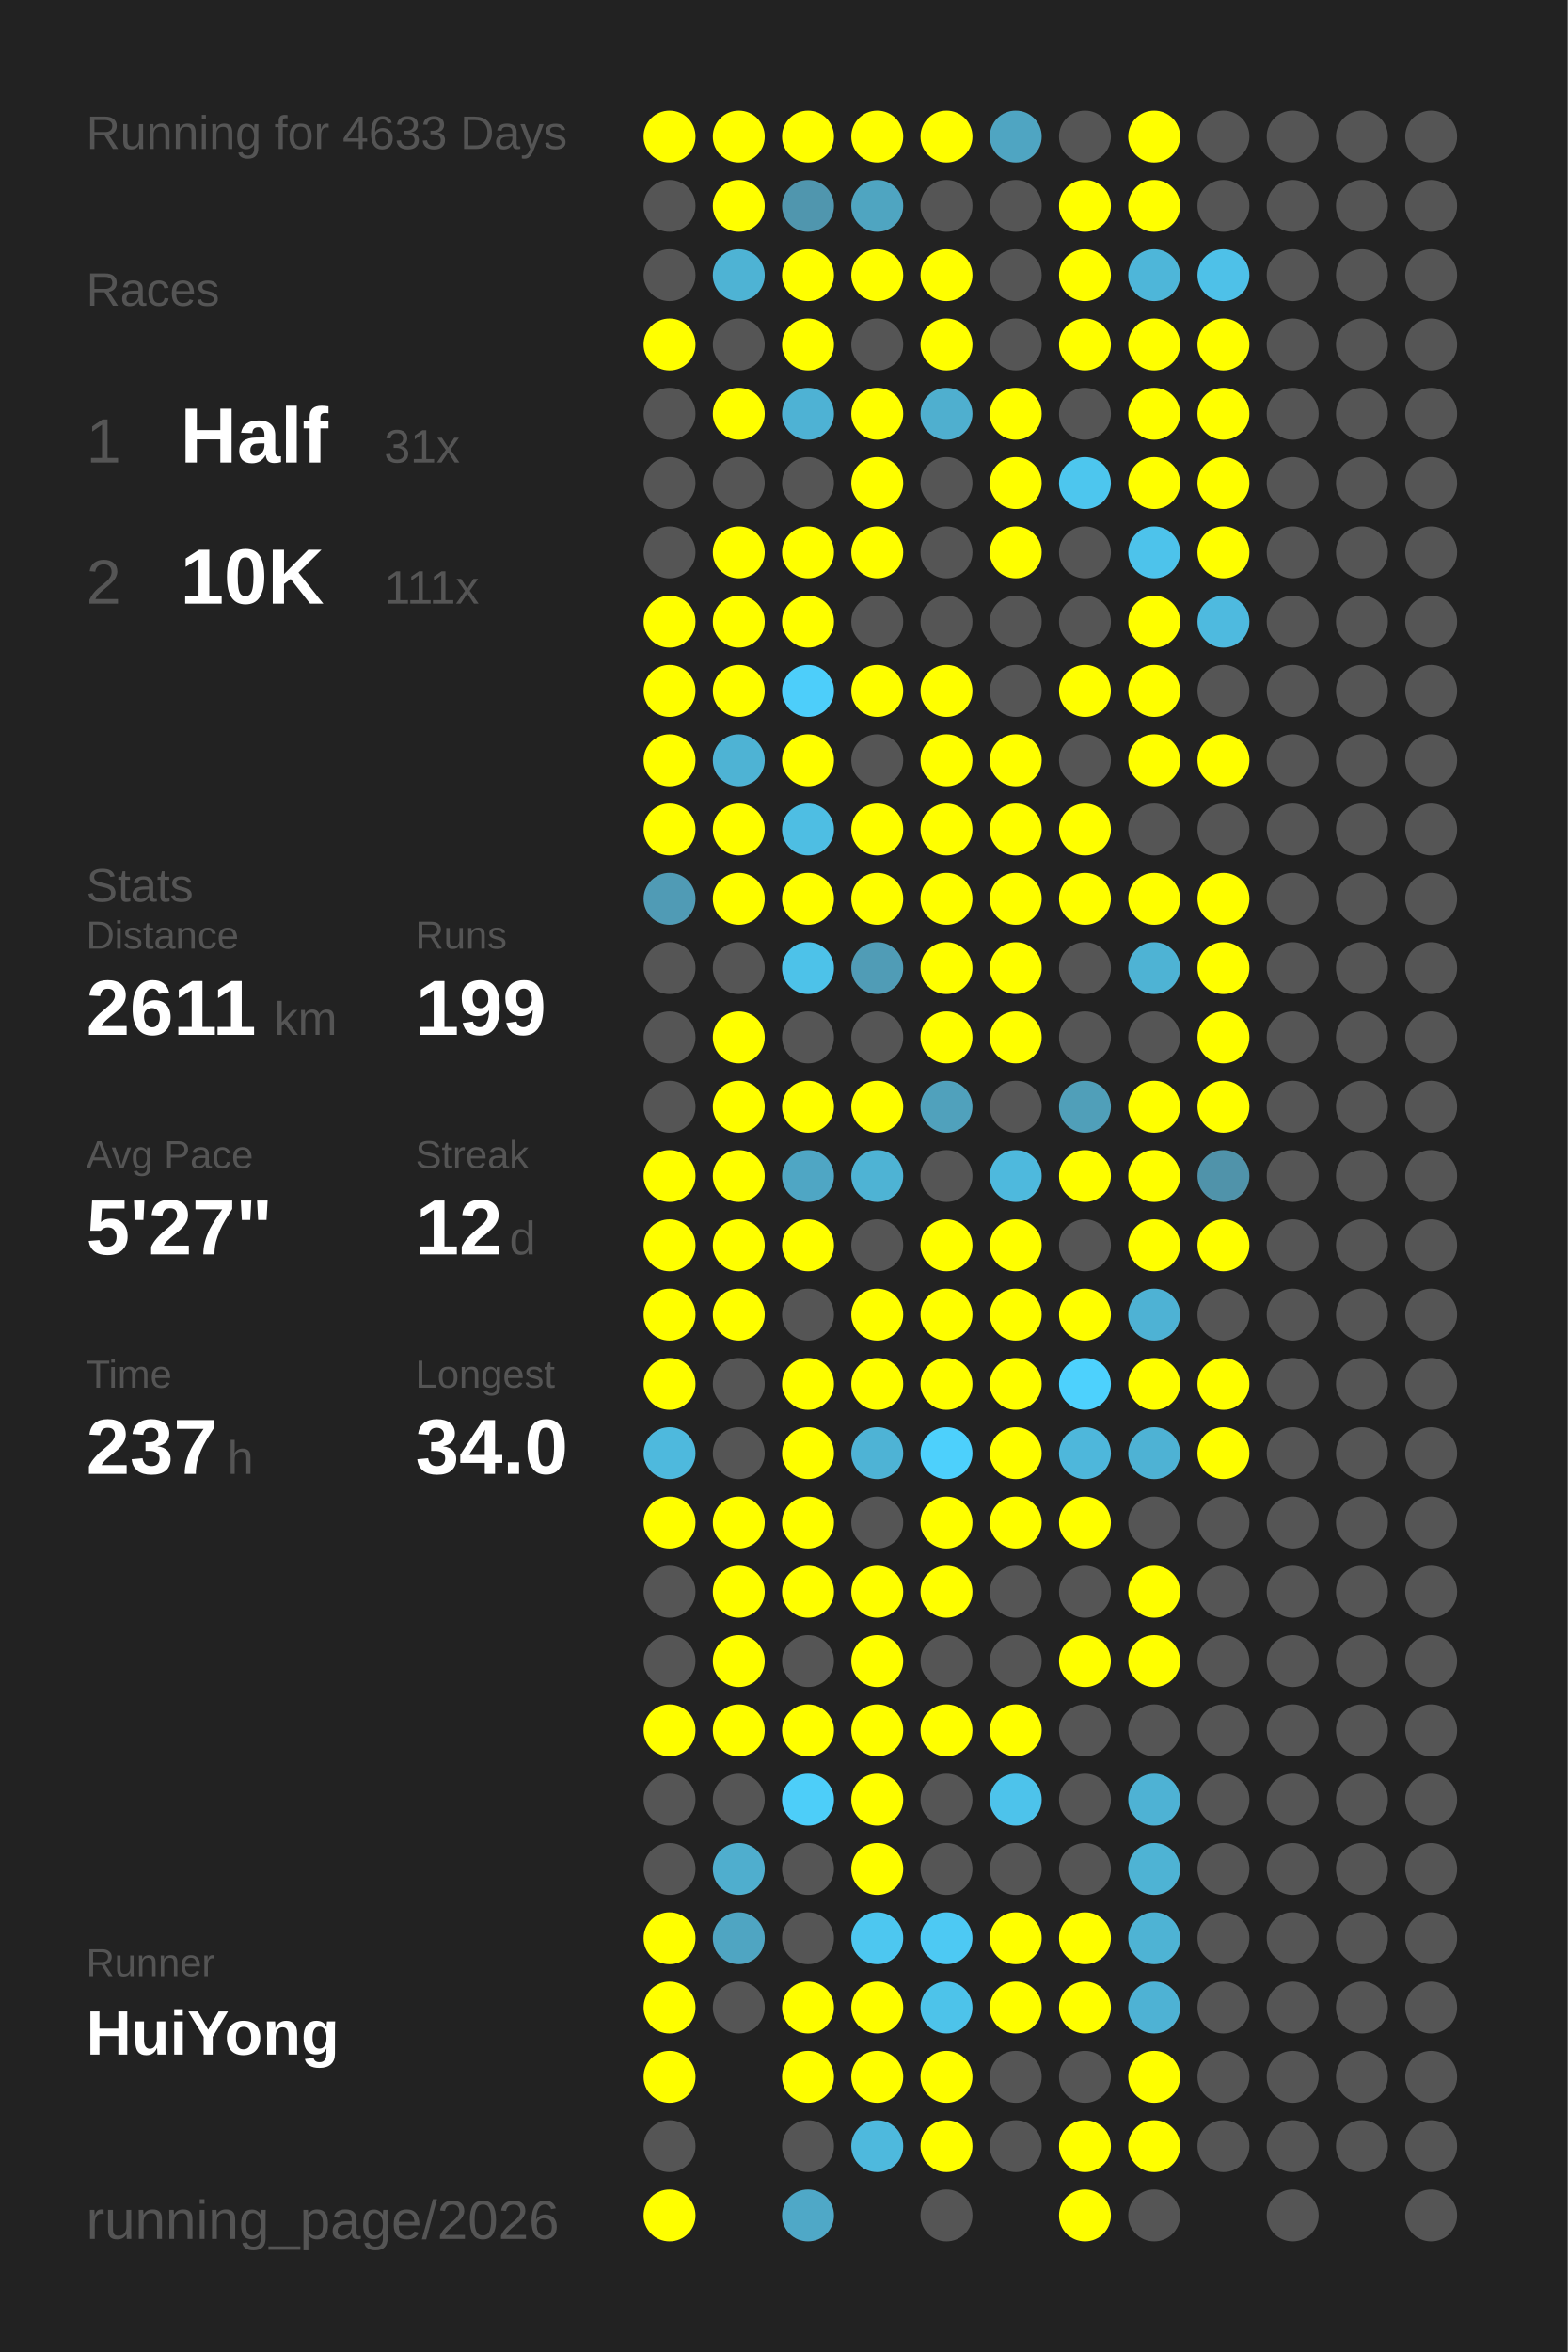
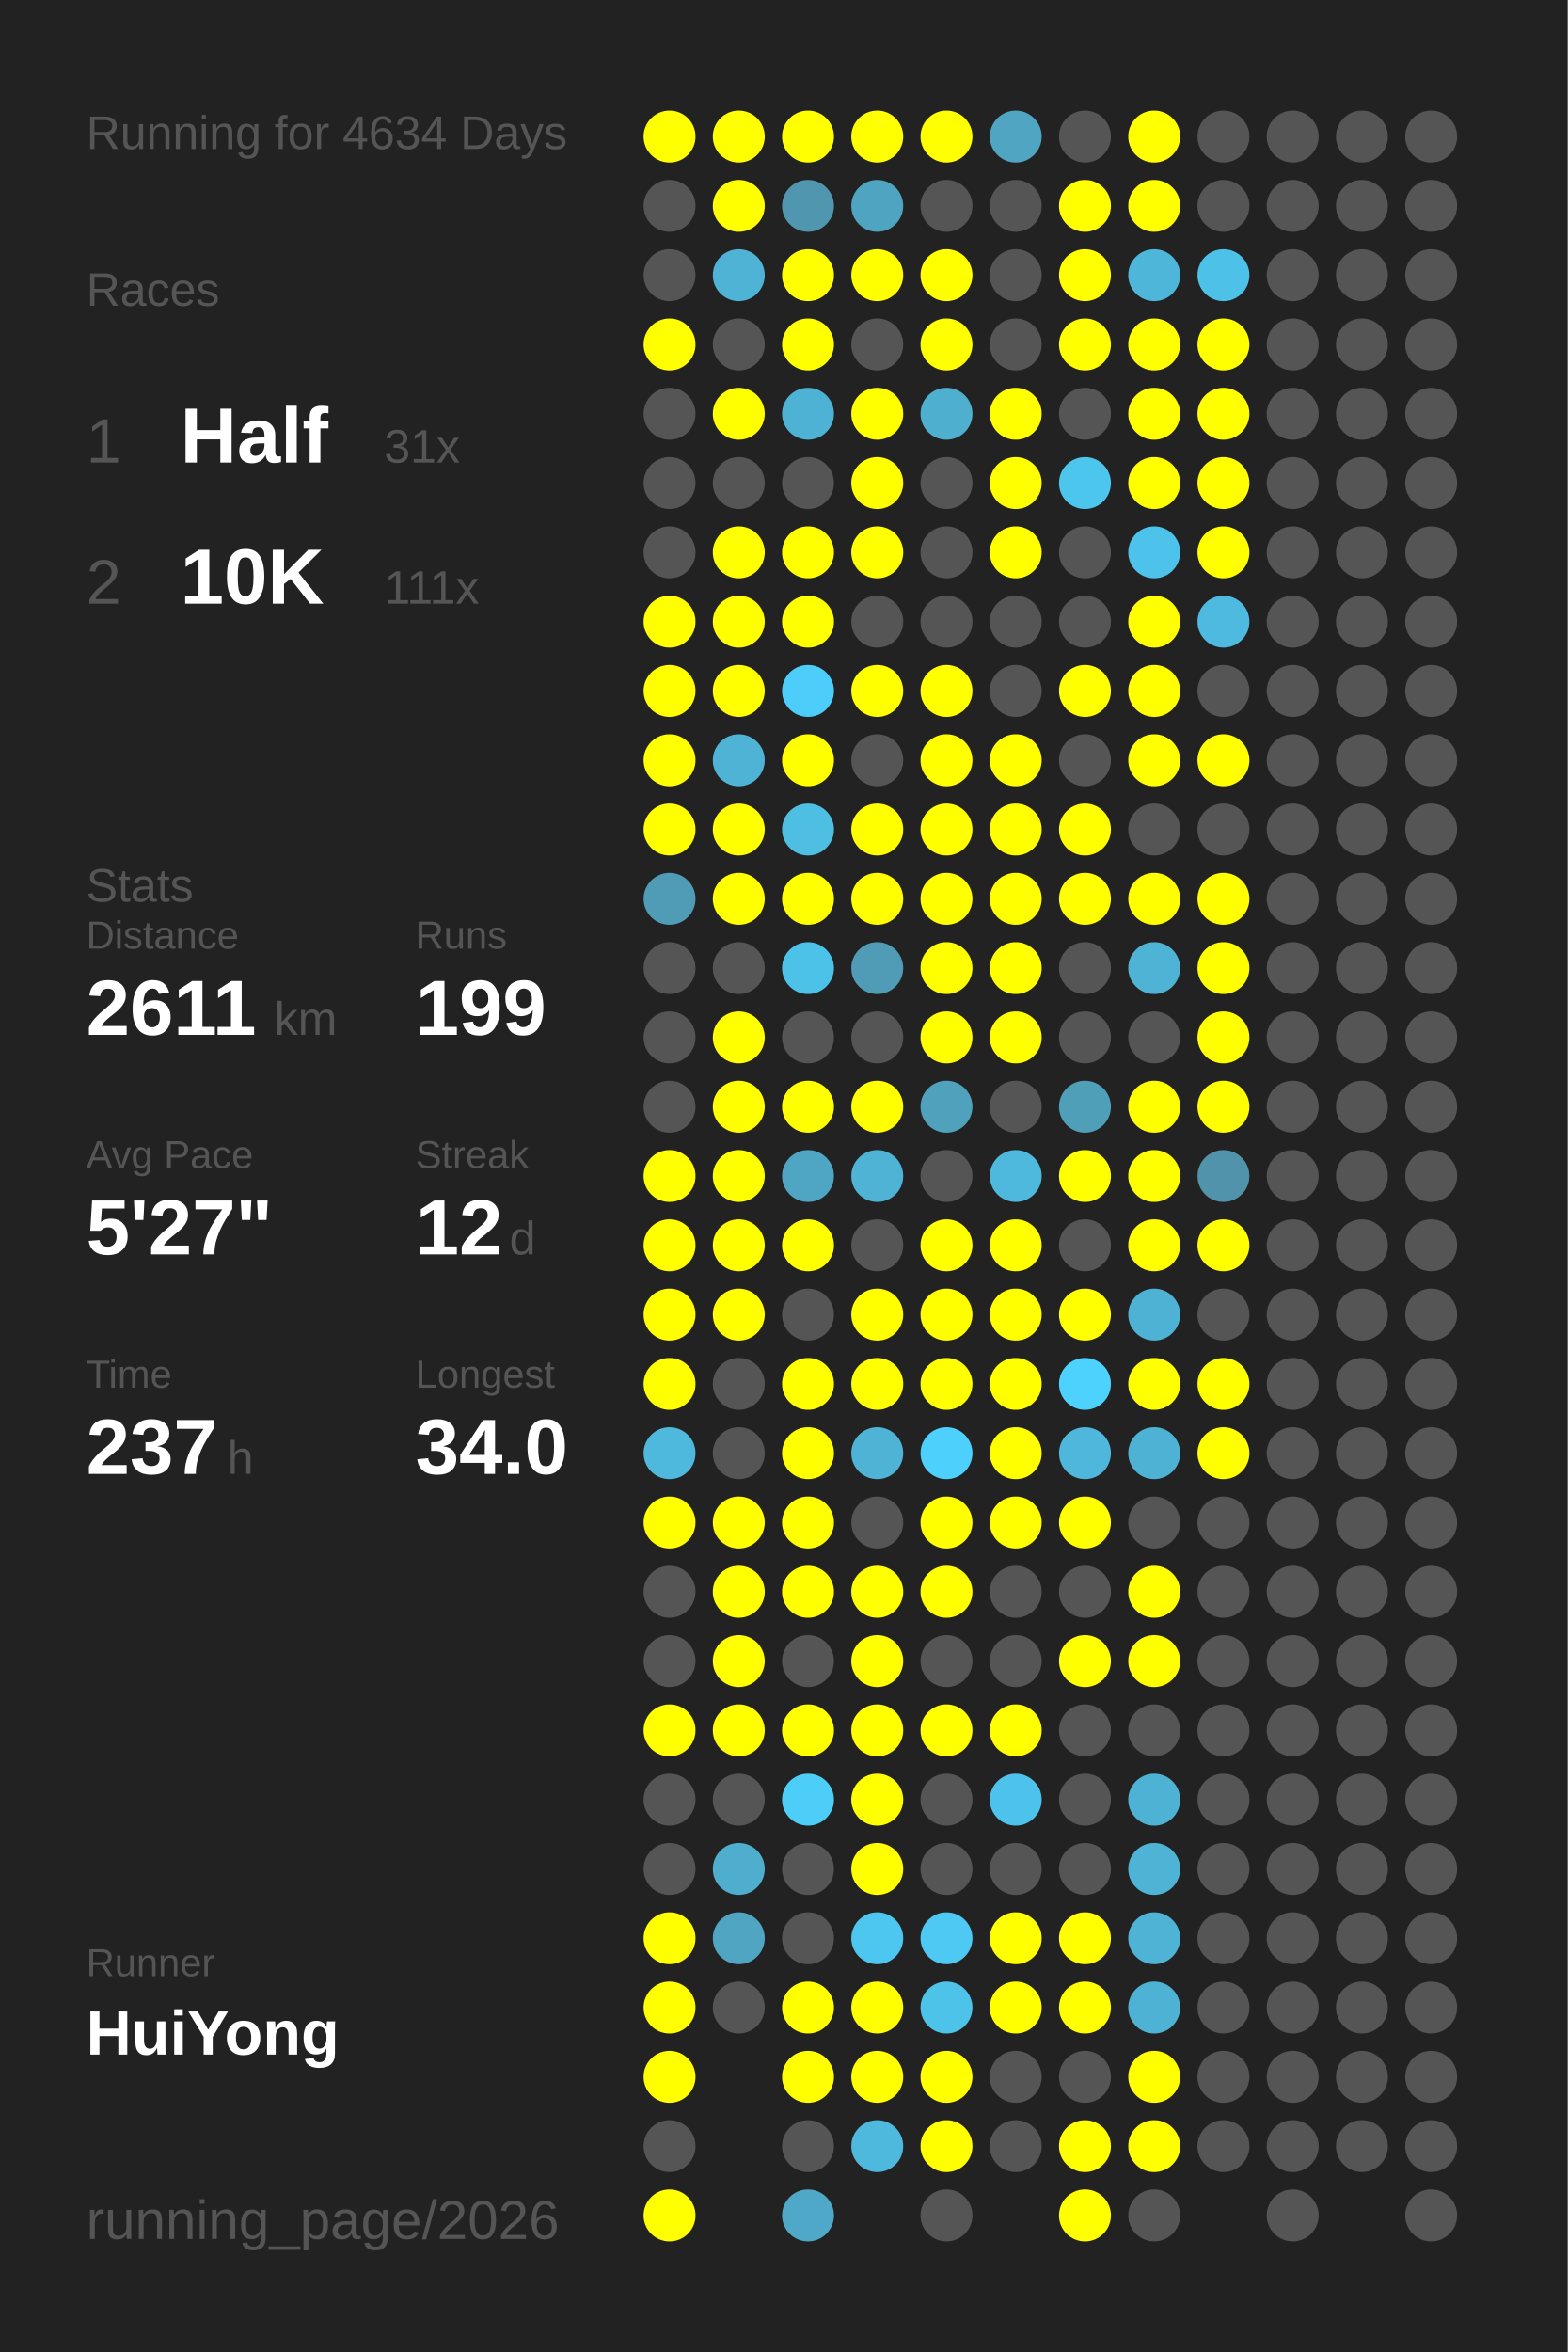
<svg xmlns="http://www.w3.org/2000/svg" baseProfile="full" height="300mm" version="1.1" viewBox="0,0,200,300" width="200mm">
  <defs />
  <rect fill="#222222" height="300" width="200" x="0" y="0" />
-   <text fill="#555555" style="font-size:6px; font-family:Arial;" x="11" y="19">Running for 4633 Days</text>
+   <text fill="#555555" style="font-size:6px; font-family:Arial;" x="11" y="19">Running for 4634 Days</text>
  <text fill="#555555" style="font-size:6px; font-family:Arial;" x="11" y="39">Races</text>
  <text fill="#555555" style="font-size:8px; font-family:Arial;" x="11" y="59">1</text>
  <text fill="#FFFFFF" style="font-size:10px; font-family:Arial; font-weight:bold;" x="23" y="59">Half</text>
  <text fill="#555555" style="font-size:6px; font-family:Arial;" x="49" y="59">31x</text>
  <text fill="#555555" style="font-size:8px; font-family:Arial;" x="11" y="77">2</text>
  <text fill="#FFFFFF" style="font-size:10px; font-family:Arial; font-weight:bold;" x="23" y="77">10K</text>
  <text fill="#555555" style="font-size:6px; font-family:Arial;" x="49" y="77">111x</text>
  <text fill="#555555" style="font-size:6px; font-family:Arial;" x="11" y="115">Stats</text>
  <text fill="#555555" style="font-size:5px; font-family:Arial;" x="11" y="121">Distance</text>
  <text fill="#FFFFFF" style="font-size:10px; font-family:Arial; font-weight:bold;" x="11" y="132">2611</text>
  <text fill="#555555" style="font-size:6px; font-family:Arial;" x="35" y="132">km</text>
  <text fill="#555555" style="font-size:5px; font-family:Arial;" x="53" y="121">Runs</text>
  <text fill="#FFFFFF" style="font-size:10px; font-family:Arial; font-weight:bold;" x="53" y="132">199</text>
  <text fill="#555555" style="font-size:5px; font-family:Arial;" x="11" y="149">Avg Pace</text>
  <text fill="#FFFFFF" style="font-size:10px; font-family:Arial; font-weight:bold;" x="11" y="160">5'27"</text>
  <text fill="#555555" style="font-size:5px; font-family:Arial;" x="53" y="149">Streak</text>
  <text fill="#FFFFFF" style="font-size:10px; font-family:Arial; font-weight:bold;" x="53" y="160">12</text>
  <text fill="#555555" style="font-size:6px; font-family:Arial;" x="65" y="160">d</text>
  <text fill="#555555" style="font-size:5px; font-family:Arial;" x="11" y="177">Time</text>
  <text fill="#FFFFFF" style="font-size:10px; font-family:Arial; font-weight:bold;" x="11" y="188">237</text>
  <text fill="#555555" style="font-size:6px; font-family:Arial;" x="29" y="188">h</text>
  <text fill="#555555" style="font-size:5px; font-family:Arial;" x="53" y="177">Longest</text>
  <text fill="#FFFFFF" style="font-size:10px; font-family:Arial; font-weight:bold;" x="53" y="188">34.0</text>
  <text fill="#555555" style="font-size:5px; font-family:Arial;" x="11" y="252.065">Runner</text>
  <text fill="#FFFFFF" style="font-size:8px; font-family:Arial; font-weight:bold;" x="11" y="262.065">HuiYong</text>
  <text fill="#555555" style="font-size:7px; font-family:Arial;" x="11" y="285.581">running_page/2026</text>
  <circle cx="85.417" cy="17.419" fill="#FFFF00" r="3.312" />
  <circle cx="85.417" cy="26.258" fill="#555555" r="3.312" />
  <circle cx="85.417" cy="35.097" fill="#555555" r="3.312" />
  <circle cx="85.417" cy="43.935" fill="#FFFF00" r="3.312" />
  <circle cx="85.417" cy="52.774" fill="#555555" r="3.312" />
  <circle cx="85.417" cy="61.613" fill="#555555" r="3.312" />
  <circle cx="85.417" cy="70.452" fill="#555555" r="3.312" />
  <circle cx="85.417" cy="79.29" fill="#FFFF00" r="3.312" />
  <circle cx="85.417" cy="88.129" fill="#FFFF00" r="3.312" />
  <circle cx="85.417" cy="96.968" fill="#FFFF00" r="3.312" />
  <circle cx="85.417" cy="105.806" fill="#FFFF00" r="3.312" />
  <circle cx="85.417" cy="114.645" fill="#509bb5" r="3.312" />
  <circle cx="85.417" cy="123.484" fill="#555555" r="3.312" />
  <circle cx="85.417" cy="132.323" fill="#555555" r="3.312" />
  <circle cx="85.417" cy="141.161" fill="#555555" r="3.312" />
  <circle cx="85.417" cy="150" fill="#FFFF00" r="3.312" />
  <circle cx="85.417" cy="158.839" fill="#FFFF00" r="3.312" />
  <circle cx="85.417" cy="167.677" fill="#FFFF00" r="3.312" />
  <circle cx="85.417" cy="176.516" fill="#FFFF00" r="3.312" />
  <circle cx="85.417" cy="185.355" fill="#4eb9dd" r="3.312" />
  <circle cx="85.417" cy="194.194" fill="#FFFF00" r="3.312" />
  <circle cx="85.417" cy="203.032" fill="#555555" r="3.312" />
  <circle cx="85.417" cy="211.871" fill="#555555" r="3.312" />
  <circle cx="85.417" cy="220.71" fill="#FFFF00" r="3.312" />
  <circle cx="85.417" cy="229.548" fill="#555555" r="3.312" />
  <circle cx="85.417" cy="238.387" fill="#555555" r="3.312" />
  <circle cx="85.417" cy="247.226" fill="#FFFF00" r="3.312" />
  <circle cx="85.417" cy="256.065" fill="#FFFF00" r="3.312" />
  <circle cx="85.417" cy="264.903" fill="#FFFF00" r="3.312" />
  <circle cx="85.417" cy="273.742" fill="#555555" r="3.312" />
  <circle cx="85.417" cy="282.581" fill="#FFFF00" r="3.312" />
  <circle cx="94.25" cy="17.419" fill="#FFFF00" r="3.312" />
  <circle cx="94.25" cy="26.258" fill="#FFFF00" r="3.312" />
  <circle cx="94.25" cy="35.097" fill="#4eb3d4" r="3.312" />
  <circle cx="94.25" cy="43.935" fill="#555555" r="3.312" />
  <circle cx="94.25" cy="52.774" fill="#FFFF00" r="3.312" />
  <circle cx="94.25" cy="61.613" fill="#555555" r="3.312" />
  <circle cx="94.25" cy="70.452" fill="#FFFF00" r="3.312" />
  <circle cx="94.25" cy="79.29" fill="#FFFF00" r="3.312" />
  <circle cx="94.25" cy="88.129" fill="#FFFF00" r="3.312" />
  <circle cx="94.25" cy="96.968" fill="#4eb3d4" r="3.312" />
  <circle cx="94.25" cy="105.806" fill="#FFFF00" r="3.312" />
  <circle cx="94.25" cy="114.645" fill="#FFFF00" r="3.312" />
  <circle cx="94.25" cy="123.484" fill="#555555" r="3.312" />
  <circle cx="94.25" cy="132.323" fill="#FFFF00" r="3.312" />
  <circle cx="94.25" cy="141.161" fill="#FFFF00" r="3.312" />
  <circle cx="94.25" cy="150" fill="#FFFF00" r="3.312" />
  <circle cx="94.25" cy="158.839" fill="#FFFF00" r="3.312" />
  <circle cx="94.25" cy="167.677" fill="#FFFF00" r="3.312" />
  <circle cx="94.25" cy="176.516" fill="#555555" r="3.312" />
  <circle cx="94.25" cy="185.355" fill="#555555" r="3.312" />
  <circle cx="94.25" cy="194.194" fill="#FFFF00" r="3.312" />
  <circle cx="94.25" cy="203.032" fill="#FFFF00" r="3.312" />
  <circle cx="94.25" cy="211.871" fill="#FFFF00" r="3.312" />
  <circle cx="94.25" cy="220.71" fill="#FFFF00" r="3.312" />
  <circle cx="94.25" cy="229.548" fill="#555555" r="3.312" />
  <circle cx="94.25" cy="238.387" fill="#4faece" r="3.312" />
  <circle cx="94.25" cy="247.226" fill="#4fa5c2" r="3.312" />
  <circle cx="94.25" cy="256.065" fill="#555555" r="3.312" />
  <circle cx="103.083" cy="17.419" fill="#FFFF00" r="3.312" />
  <circle cx="103.083" cy="26.258" fill="#5096ae" r="3.312" />
  <circle cx="103.083" cy="35.097" fill="#FFFF00" r="3.312" />
  <circle cx="103.083" cy="43.935" fill="#FFFF00" r="3.312" />
  <circle cx="103.083" cy="52.774" fill="#4eb2d4" r="3.312" />
  <circle cx="103.083" cy="61.613" fill="#555555" r="3.312" />
  <circle cx="103.083" cy="70.452" fill="#FFFF00" r="3.312" />
  <circle cx="103.083" cy="79.29" fill="#FFFF00" r="3.312" />
  <circle cx="103.083" cy="88.129" fill="#4dcefa" r="3.312" />
  <circle cx="103.083" cy="96.968" fill="#FFFF00" r="3.312" />
  <circle cx="103.083" cy="105.806" fill="#4ebee3" r="3.312" />
  <circle cx="103.083" cy="114.645" fill="#FFFF00" r="3.312" />
  <circle cx="103.083" cy="123.484" fill="#4dc2e9" r="3.312" />
  <circle cx="103.083" cy="132.323" fill="#555555" r="3.312" />
  <circle cx="103.083" cy="141.161" fill="#FFFF00" r="3.312" />
  <circle cx="103.083" cy="150" fill="#4fa6c4" r="3.312" />
  <circle cx="103.083" cy="158.839" fill="#FFFF00" r="3.312" />
  <circle cx="103.083" cy="167.677" fill="#555555" r="3.312" />
  <circle cx="103.083" cy="176.516" fill="#FFFF00" r="3.312" />
  <circle cx="103.083" cy="185.355" fill="#FFFF00" r="3.312" />
  <circle cx="103.083" cy="194.194" fill="#FFFF00" r="3.312" />
  <circle cx="103.083" cy="203.032" fill="#FFFF00" r="3.312" />
  <circle cx="103.083" cy="211.871" fill="#555555" r="3.312" />
  <circle cx="103.083" cy="220.71" fill="#FFFF00" r="3.312" />
  <circle cx="103.083" cy="229.548" fill="#4dcef9" r="3.312" />
  <circle cx="103.083" cy="238.387" fill="#555555" r="3.312" />
  <circle cx="103.083" cy="247.226" fill="#555555" r="3.312" />
  <circle cx="103.083" cy="256.065" fill="#FFFF00" r="3.312" />
  <circle cx="103.083" cy="264.903" fill="#FFFF00" r="3.312" />
  <circle cx="103.083" cy="273.742" fill="#555555" r="3.312" />
  <circle cx="103.083" cy="282.581" fill="#4fa8c7" r="3.312" />
  <circle cx="111.917" cy="17.419" fill="#FFFF00" r="3.312" />
  <circle cx="111.917" cy="26.258" fill="#4fa5c1" r="3.312" />
  <circle cx="111.917" cy="35.097" fill="#FFFF00" r="3.312" />
  <circle cx="111.917" cy="43.935" fill="#555555" r="3.312" />
  <circle cx="111.917" cy="52.774" fill="#FFFF00" r="3.312" />
  <circle cx="111.917" cy="61.613" fill="#FFFF00" r="3.312" />
  <circle cx="111.917" cy="70.452" fill="#FFFF00" r="3.312" />
  <circle cx="111.917" cy="79.29" fill="#555555" r="3.312" />
  <circle cx="111.917" cy="88.129" fill="#FFFF00" r="3.312" />
  <circle cx="111.917" cy="96.968" fill="#555555" r="3.312" />
  <circle cx="111.917" cy="105.806" fill="#FFFF00" r="3.312" />
  <circle cx="111.917" cy="114.645" fill="#FFFF00" r="3.312" />
  <circle cx="111.917" cy="123.484" fill="#509cb6" r="3.312" />
  <circle cx="111.917" cy="132.323" fill="#555555" r="3.312" />
  <circle cx="111.917" cy="141.161" fill="#FFFF00" r="3.312" />
  <circle cx="111.917" cy="150" fill="#4eb3d4" r="3.312" />
  <circle cx="111.917" cy="158.839" fill="#555555" r="3.312" />
  <circle cx="111.917" cy="167.677" fill="#FFFF00" r="3.312" />
  <circle cx="111.917" cy="176.516" fill="#FFFF00" r="3.312" />
  <circle cx="111.917" cy="185.355" fill="#4eb3d5" r="3.312" />
  <circle cx="111.917" cy="194.194" fill="#555555" r="3.312" />
  <circle cx="111.917" cy="203.032" fill="#FFFF00" r="3.312" />
  <circle cx="111.917" cy="211.871" fill="#FFFF00" r="3.312" />
  <circle cx="111.917" cy="220.71" fill="#FFFF00" r="3.312" />
  <circle cx="111.917" cy="229.548" fill="#FFFF00" r="3.312" />
  <circle cx="111.917" cy="238.387" fill="#FFFF00" r="3.312" />
  <circle cx="111.917" cy="247.226" fill="#4dc7f0" r="3.312" />
  <circle cx="111.917" cy="256.065" fill="#FFFF00" r="3.312" />
  <circle cx="111.917" cy="264.903" fill="#FFFF00" r="3.312" />
  <circle cx="111.917" cy="273.742" fill="#4eb9dd" r="3.312" />
  <circle cx="120.75" cy="17.419" fill="#FFFF00" r="3.312" />
  <circle cx="120.75" cy="26.258" fill="#555555" r="3.312" />
  <circle cx="120.75" cy="35.097" fill="#FFFF00" r="3.312" />
  <circle cx="120.75" cy="43.935" fill="#FFFF00" r="3.312" />
  <circle cx="120.75" cy="52.774" fill="#4fafcf" r="3.312" />
  <circle cx="120.75" cy="61.613" fill="#555555" r="3.312" />
  <circle cx="120.75" cy="70.452" fill="#555555" r="3.312" />
  <circle cx="120.75" cy="79.29" fill="#555555" r="3.312" />
  <circle cx="120.75" cy="88.129" fill="#FFFF00" r="3.312" />
  <circle cx="120.75" cy="96.968" fill="#FFFF00" r="3.312" />
  <circle cx="120.75" cy="105.806" fill="#FFFF00" r="3.312" />
  <circle cx="120.75" cy="114.645" fill="#FFFF00" r="3.312" />
  <circle cx="120.75" cy="123.484" fill="#FFFF00" r="3.312" />
  <circle cx="120.75" cy="132.323" fill="#FFFF00" r="3.312" />
  <circle cx="120.75" cy="141.161" fill="#50a1bc" r="3.312" />
  <circle cx="120.75" cy="150" fill="#555555" r="3.312" />
  <circle cx="120.75" cy="158.839" fill="#FFFF00" r="3.312" />
  <circle cx="120.75" cy="167.677" fill="#FFFF00" r="3.312" />
  <circle cx="120.75" cy="176.516" fill="#FFFF00" r="3.312" />
  <circle cx="120.75" cy="185.355" fill="#4dd0fc" r="3.312" />
  <circle cx="120.75" cy="194.194" fill="#FFFF00" r="3.312" />
  <circle cx="120.75" cy="203.032" fill="#FFFF00" r="3.312" />
  <circle cx="120.75" cy="211.871" fill="#555555" r="3.312" />
  <circle cx="120.75" cy="220.71" fill="#FFFF00" r="3.312" />
  <circle cx="120.75" cy="229.548" fill="#555555" r="3.312" />
  <circle cx="120.75" cy="238.387" fill="#555555" r="3.312" />
  <circle cx="120.75" cy="247.226" fill="#4dc9f3" r="3.312" />
  <circle cx="120.75" cy="256.065" fill="#4dc3ea" r="3.312" />
  <circle cx="120.75" cy="264.903" fill="#FFFF00" r="3.312" />
  <circle cx="120.75" cy="273.742" fill="#FFFF00" r="3.312" />
  <circle cx="120.75" cy="282.581" fill="#555555" r="3.312" />
  <circle cx="129.583" cy="17.419" fill="#4fa5c2" r="3.312" />
  <circle cx="129.583" cy="26.258" fill="#555555" r="3.312" />
  <circle cx="129.583" cy="35.097" fill="#555555" r="3.312" />
  <circle cx="129.583" cy="43.935" fill="#555555" r="3.312" />
  <circle cx="129.583" cy="52.774" fill="#FFFF00" r="3.312" />
  <circle cx="129.583" cy="61.613" fill="#FFFF00" r="3.312" />
  <circle cx="129.583" cy="70.452" fill="#FFFF00" r="3.312" />
  <circle cx="129.583" cy="79.29" fill="#555555" r="3.312" />
  <circle cx="129.583" cy="88.129" fill="#555555" r="3.312" />
  <circle cx="129.583" cy="96.968" fill="#FFFF00" r="3.312" />
  <circle cx="129.583" cy="105.806" fill="#FFFF00" r="3.312" />
  <circle cx="129.583" cy="114.645" fill="#FFFF00" r="3.312" />
  <circle cx="129.583" cy="123.484" fill="#FFFF00" r="3.312" />
  <circle cx="129.583" cy="132.323" fill="#FFFF00" r="3.312" />
  <circle cx="129.583" cy="141.161" fill="#555555" r="3.312" />
  <circle cx="129.583" cy="150" fill="#4eb9dd" r="3.312" />
  <circle cx="129.583" cy="158.839" fill="#FFFF00" r="3.312" />
  <circle cx="129.583" cy="167.677" fill="#FFFF00" r="3.312" />
  <circle cx="129.583" cy="176.516" fill="#FFFF00" r="3.312" />
  <circle cx="129.583" cy="185.355" fill="#FFFF00" r="3.312" />
  <circle cx="129.583" cy="194.194" fill="#FFFF00" r="3.312" />
  <circle cx="129.583" cy="203.032" fill="#555555" r="3.312" />
  <circle cx="129.583" cy="211.871" fill="#555555" r="3.312" />
  <circle cx="129.583" cy="220.71" fill="#FFFF00" r="3.312" />
  <circle cx="129.583" cy="229.548" fill="#4dc3eb" r="3.312" />
  <circle cx="129.583" cy="238.387" fill="#555555" r="3.312" />
  <circle cx="129.583" cy="247.226" fill="#FFFF00" r="3.312" />
  <circle cx="129.583" cy="256.065" fill="#FFFF00" r="3.312" />
  <circle cx="129.583" cy="264.903" fill="#555555" r="3.312" />
  <circle cx="129.583" cy="273.742" fill="#555555" r="3.312" />
  <circle cx="138.417" cy="17.419" fill="#555555" r="3.312" />
  <circle cx="138.417" cy="26.258" fill="#FFFF00" r="3.312" />
  <circle cx="138.417" cy="35.097" fill="#FFFF00" r="3.312" />
  <circle cx="138.417" cy="43.935" fill="#FFFF00" r="3.312" />
  <circle cx="138.417" cy="52.774" fill="#555555" r="3.312" />
  <circle cx="138.417" cy="61.613" fill="#4dc6ee" r="3.312" />
  <circle cx="138.417" cy="70.452" fill="#555555" r="3.312" />
  <circle cx="138.417" cy="79.29" fill="#555555" r="3.312" />
  <circle cx="138.417" cy="88.129" fill="#FFFF00" r="3.312" />
  <circle cx="138.417" cy="96.968" fill="#555555" r="3.312" />
  <circle cx="138.417" cy="105.806" fill="#FFFF00" r="3.312" />
  <circle cx="138.417" cy="114.645" fill="#FFFF00" r="3.312" />
  <circle cx="138.417" cy="123.484" fill="#555555" r="3.312" />
  <circle cx="138.417" cy="132.323" fill="#555555" r="3.312" />
  <circle cx="138.417" cy="141.161" fill="#509fb9" r="3.312" />
  <circle cx="138.417" cy="150" fill="#FFFF00" r="3.312" />
  <circle cx="138.417" cy="158.839" fill="#555555" r="3.312" />
  <circle cx="138.417" cy="167.677" fill="#FFFF00" r="3.312" />
  <circle cx="138.417" cy="176.516" fill="#4dd1fd" r="3.312" />
  <circle cx="138.417" cy="185.355" fill="#4eb7db" r="3.312" />
  <circle cx="138.417" cy="194.194" fill="#FFFF00" r="3.312" />
  <circle cx="138.417" cy="203.032" fill="#555555" r="3.312" />
  <circle cx="138.417" cy="211.871" fill="#FFFF00" r="3.312" />
  <circle cx="138.417" cy="220.71" fill="#555555" r="3.312" />
  <circle cx="138.417" cy="229.548" fill="#555555" r="3.312" />
  <circle cx="138.417" cy="238.387" fill="#555555" r="3.312" />
  <circle cx="138.417" cy="247.226" fill="#FFFF00" r="3.312" />
  <circle cx="138.417" cy="256.065" fill="#FFFF00" r="3.312" />
  <circle cx="138.417" cy="264.903" fill="#555555" r="3.312" />
  <circle cx="138.417" cy="273.742" fill="#FFFF00" r="3.312" />
  <circle cx="138.417" cy="282.581" fill="#FFFF00" r="3.312" />
  <circle cx="147.25" cy="17.419" fill="#FFFF00" r="3.312" />
  <circle cx="147.25" cy="26.258" fill="#FFFF00" r="3.312" />
  <circle cx="147.25" cy="35.097" fill="#4eb6d9" r="3.312" />
  <circle cx="147.25" cy="43.935" fill="#FFFF00" r="3.312" />
  <circle cx="147.25" cy="52.774" fill="#FFFF00" r="3.312" />
  <circle cx="147.25" cy="61.613" fill="#FFFF00" r="3.312" />
  <circle cx="147.25" cy="70.452" fill="#4dc3eb" r="3.312" />
  <circle cx="147.25" cy="79.29" fill="#FFFF00" r="3.312" />
  <circle cx="147.25" cy="88.129" fill="#FFFF00" r="3.312" />
  <circle cx="147.25" cy="96.968" fill="#FFFF00" r="3.312" />
  <circle cx="147.25" cy="105.806" fill="#555555" r="3.312" />
  <circle cx="147.25" cy="114.645" fill="#FFFF00" r="3.312" />
  <circle cx="147.25" cy="123.484" fill="#4eb3d4" r="3.312" />
  <circle cx="147.25" cy="132.323" fill="#555555" r="3.312" />
  <circle cx="147.25" cy="141.161" fill="#FFFF00" r="3.312" />
  <circle cx="147.25" cy="150" fill="#FFFF00" r="3.312" />
  <circle cx="147.25" cy="158.839" fill="#FFFF00" r="3.312" />
  <circle cx="147.25" cy="167.677" fill="#4eb2d4" r="3.312" />
  <circle cx="147.25" cy="176.516" fill="#FFFF00" r="3.312" />
  <circle cx="147.25" cy="185.355" fill="#4eb2d4" r="3.312" />
  <circle cx="147.25" cy="194.194" fill="#555555" r="3.312" />
  <circle cx="147.25" cy="203.032" fill="#FFFF00" r="3.312" />
  <circle cx="147.25" cy="211.871" fill="#FFFF00" r="3.312" />
  <circle cx="147.25" cy="220.71" fill="#555555" r="3.312" />
  <circle cx="147.25" cy="229.548" fill="#4eb2d4" r="3.312" />
  <circle cx="147.25" cy="238.387" fill="#4eb3d4" r="3.312" />
  <circle cx="147.25" cy="247.226" fill="#4eb3d4" r="3.312" />
  <circle cx="147.25" cy="256.065" fill="#4eb2d4" r="3.312" />
  <circle cx="147.25" cy="264.903" fill="#FFFF00" r="3.312" />
  <circle cx="147.25" cy="273.742" fill="#FFFF00" r="3.312" />
  <circle cx="147.25" cy="282.581" fill="#555555" r="3.312" />
  <circle cx="156.083" cy="17.419" fill="#555555" r="3.312" />
  <circle cx="156.083" cy="26.258" fill="#555555" r="3.312" />
  <circle cx="156.083" cy="35.097" fill="#4ec1e8" r="3.312" />
  <circle cx="156.083" cy="43.935" fill="#FFFF00" r="3.312" />
  <circle cx="156.083" cy="52.774" fill="#FFFF00" r="3.312" />
  <circle cx="156.083" cy="61.613" fill="#FFFF00" r="3.312" />
  <circle cx="156.083" cy="70.452" fill="#FFFF00" r="3.312" />
  <circle cx="156.083" cy="79.29" fill="#4ebadf" r="3.312" />
  <circle cx="156.083" cy="88.129" fill="#555555" r="3.312" />
  <circle cx="156.083" cy="96.968" fill="#FFFF00" r="3.312" />
  <circle cx="156.083" cy="105.806" fill="#555555" r="3.312" />
  <circle cx="156.083" cy="114.645" fill="#FFFF00" r="3.312" />
  <circle cx="156.083" cy="123.484" fill="#FFFF00" r="3.312" />
  <circle cx="156.083" cy="132.323" fill="#FFFF00" r="3.312" />
  <circle cx="156.083" cy="141.161" fill="#FFFF00" r="3.312" />
  <circle cx="156.083" cy="150" fill="#5093aa" r="3.312" />
  <circle cx="156.083" cy="158.839" fill="#FFFF00" r="3.312" />
  <circle cx="156.083" cy="167.677" fill="#555555" r="3.312" />
  <circle cx="156.083" cy="176.516" fill="#FFFF00" r="3.312" />
  <circle cx="156.083" cy="185.355" fill="#FFFF00" r="3.312" />
  <circle cx="156.083" cy="194.194" fill="#555555" r="3.312" />
  <circle cx="156.083" cy="203.032" fill="#555555" r="3.312" />
  <circle cx="156.083" cy="211.871" fill="#555555" r="3.312" />
  <circle cx="156.083" cy="220.71" fill="#555555" r="3.312" />
  <circle cx="156.083" cy="229.548" fill="#555555" r="3.312" />
  <circle cx="156.083" cy="238.387" fill="#555555" r="3.312" />
  <circle cx="156.083" cy="247.226" fill="#555555" r="3.312" />
  <circle cx="156.083" cy="256.065" fill="#555555" r="3.312" />
  <circle cx="156.083" cy="264.903" fill="#555555" r="3.312" />
  <circle cx="156.083" cy="273.742" fill="#555555" r="3.312" />
  <circle cx="164.917" cy="17.419" fill="#555555" r="3.312" />
  <circle cx="164.917" cy="26.258" fill="#555555" r="3.312" />
  <circle cx="164.917" cy="35.097" fill="#555555" r="3.312" />
  <circle cx="164.917" cy="43.935" fill="#555555" r="3.312" />
  <circle cx="164.917" cy="52.774" fill="#555555" r="3.312" />
  <circle cx="164.917" cy="61.613" fill="#555555" r="3.312" />
  <circle cx="164.917" cy="70.452" fill="#555555" r="3.312" />
  <circle cx="164.917" cy="79.29" fill="#555555" r="3.312" />
  <circle cx="164.917" cy="88.129" fill="#555555" r="3.312" />
  <circle cx="164.917" cy="96.968" fill="#555555" r="3.312" />
  <circle cx="164.917" cy="105.806" fill="#555555" r="3.312" />
  <circle cx="164.917" cy="114.645" fill="#555555" r="3.312" />
  <circle cx="164.917" cy="123.484" fill="#555555" r="3.312" />
  <circle cx="164.917" cy="132.323" fill="#555555" r="3.312" />
  <circle cx="164.917" cy="141.161" fill="#555555" r="3.312" />
  <circle cx="164.917" cy="150" fill="#555555" r="3.312" />
  <circle cx="164.917" cy="158.839" fill="#555555" r="3.312" />
  <circle cx="164.917" cy="167.677" fill="#555555" r="3.312" />
  <circle cx="164.917" cy="176.516" fill="#555555" r="3.312" />
  <circle cx="164.917" cy="185.355" fill="#555555" r="3.312" />
  <circle cx="164.917" cy="194.194" fill="#555555" r="3.312" />
  <circle cx="164.917" cy="203.032" fill="#555555" r="3.312" />
  <circle cx="164.917" cy="211.871" fill="#555555" r="3.312" />
  <circle cx="164.917" cy="220.71" fill="#555555" r="3.312" />
  <circle cx="164.917" cy="229.548" fill="#555555" r="3.312" />
  <circle cx="164.917" cy="238.387" fill="#555555" r="3.312" />
  <circle cx="164.917" cy="247.226" fill="#555555" r="3.312" />
  <circle cx="164.917" cy="256.065" fill="#555555" r="3.312" />
  <circle cx="164.917" cy="264.903" fill="#555555" r="3.312" />
  <circle cx="164.917" cy="273.742" fill="#555555" r="3.312" />
  <circle cx="164.917" cy="282.581" fill="#555555" r="3.312" />
  <circle cx="173.75" cy="17.419" fill="#555555" r="3.312" />
  <circle cx="173.75" cy="26.258" fill="#555555" r="3.312" />
  <circle cx="173.75" cy="35.097" fill="#555555" r="3.312" />
  <circle cx="173.75" cy="43.935" fill="#555555" r="3.312" />
  <circle cx="173.75" cy="52.774" fill="#555555" r="3.312" />
  <circle cx="173.75" cy="61.613" fill="#555555" r="3.312" />
  <circle cx="173.75" cy="70.452" fill="#555555" r="3.312" />
  <circle cx="173.75" cy="79.29" fill="#555555" r="3.312" />
  <circle cx="173.75" cy="88.129" fill="#555555" r="3.312" />
  <circle cx="173.75" cy="96.968" fill="#555555" r="3.312" />
  <circle cx="173.75" cy="105.806" fill="#555555" r="3.312" />
  <circle cx="173.75" cy="114.645" fill="#555555" r="3.312" />
  <circle cx="173.75" cy="123.484" fill="#555555" r="3.312" />
  <circle cx="173.75" cy="132.323" fill="#555555" r="3.312" />
  <circle cx="173.75" cy="141.161" fill="#555555" r="3.312" />
  <circle cx="173.75" cy="150" fill="#555555" r="3.312" />
  <circle cx="173.75" cy="158.839" fill="#555555" r="3.312" />
  <circle cx="173.75" cy="167.677" fill="#555555" r="3.312" />
  <circle cx="173.75" cy="176.516" fill="#555555" r="3.312" />
  <circle cx="173.75" cy="185.355" fill="#555555" r="3.312" />
  <circle cx="173.75" cy="194.194" fill="#555555" r="3.312" />
  <circle cx="173.75" cy="203.032" fill="#555555" r="3.312" />
  <circle cx="173.75" cy="211.871" fill="#555555" r="3.312" />
  <circle cx="173.75" cy="220.71" fill="#555555" r="3.312" />
  <circle cx="173.75" cy="229.548" fill="#555555" r="3.312" />
  <circle cx="173.75" cy="238.387" fill="#555555" r="3.312" />
  <circle cx="173.75" cy="247.226" fill="#555555" r="3.312" />
  <circle cx="173.75" cy="256.065" fill="#555555" r="3.312" />
  <circle cx="173.75" cy="264.903" fill="#555555" r="3.312" />
  <circle cx="173.75" cy="273.742" fill="#555555" r="3.312" />
  <circle cx="182.583" cy="17.419" fill="#555555" r="3.312" />
  <circle cx="182.583" cy="26.258" fill="#555555" r="3.312" />
  <circle cx="182.583" cy="35.097" fill="#555555" r="3.312" />
  <circle cx="182.583" cy="43.935" fill="#555555" r="3.312" />
  <circle cx="182.583" cy="52.774" fill="#555555" r="3.312" />
  <circle cx="182.583" cy="61.613" fill="#555555" r="3.312" />
  <circle cx="182.583" cy="70.452" fill="#555555" r="3.312" />
  <circle cx="182.583" cy="79.29" fill="#555555" r="3.312" />
  <circle cx="182.583" cy="88.129" fill="#555555" r="3.312" />
  <circle cx="182.583" cy="96.968" fill="#555555" r="3.312" />
  <circle cx="182.583" cy="105.806" fill="#555555" r="3.312" />
  <circle cx="182.583" cy="114.645" fill="#555555" r="3.312" />
  <circle cx="182.583" cy="123.484" fill="#555555" r="3.312" />
  <circle cx="182.583" cy="132.323" fill="#555555" r="3.312" />
  <circle cx="182.583" cy="141.161" fill="#555555" r="3.312" />
  <circle cx="182.583" cy="150" fill="#555555" r="3.312" />
  <circle cx="182.583" cy="158.839" fill="#555555" r="3.312" />
  <circle cx="182.583" cy="167.677" fill="#555555" r="3.312" />
  <circle cx="182.583" cy="176.516" fill="#555555" r="3.312" />
  <circle cx="182.583" cy="185.355" fill="#555555" r="3.312" />
  <circle cx="182.583" cy="194.194" fill="#555555" r="3.312" />
  <circle cx="182.583" cy="203.032" fill="#555555" r="3.312" />
  <circle cx="182.583" cy="211.871" fill="#555555" r="3.312" />
  <circle cx="182.583" cy="220.71" fill="#555555" r="3.312" />
  <circle cx="182.583" cy="229.548" fill="#555555" r="3.312" />
  <circle cx="182.583" cy="238.387" fill="#555555" r="3.312" />
  <circle cx="182.583" cy="247.226" fill="#555555" r="3.312" />
  <circle cx="182.583" cy="256.065" fill="#555555" r="3.312" />
  <circle cx="182.583" cy="264.903" fill="#555555" r="3.312" />
  <circle cx="182.583" cy="273.742" fill="#555555" r="3.312" />
  <circle cx="182.583" cy="282.581" fill="#555555" r="3.312" />
</svg>
